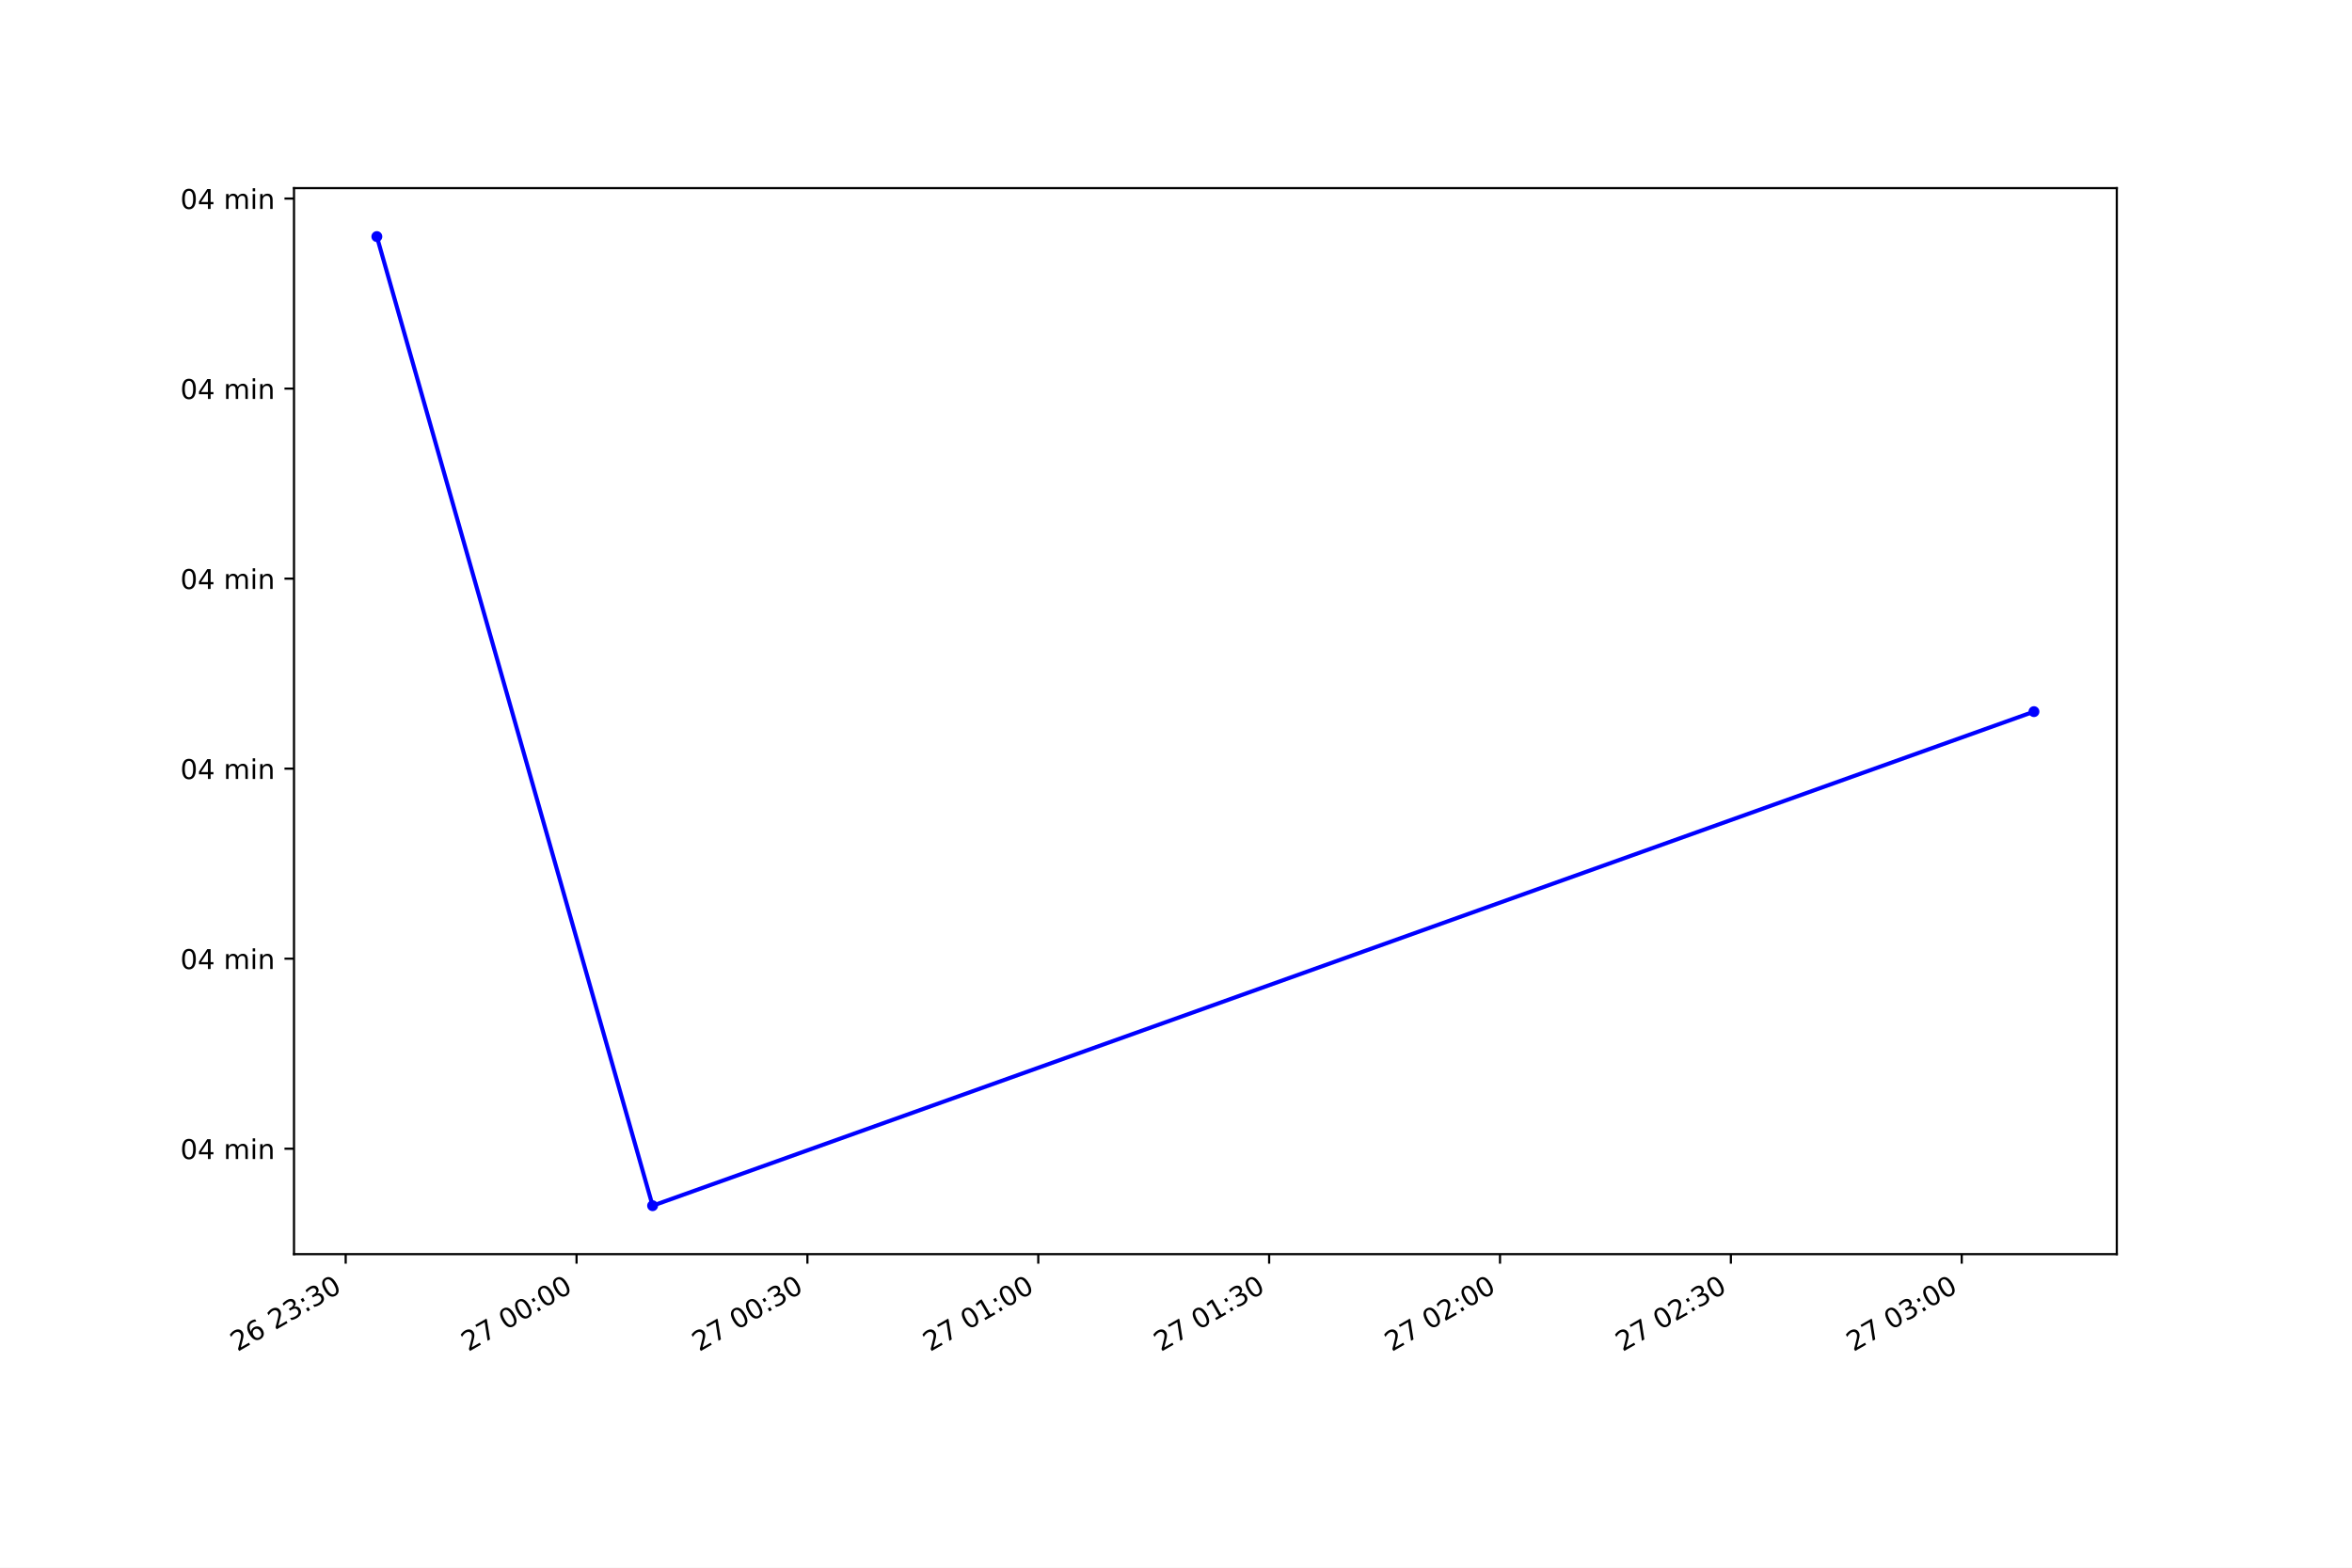
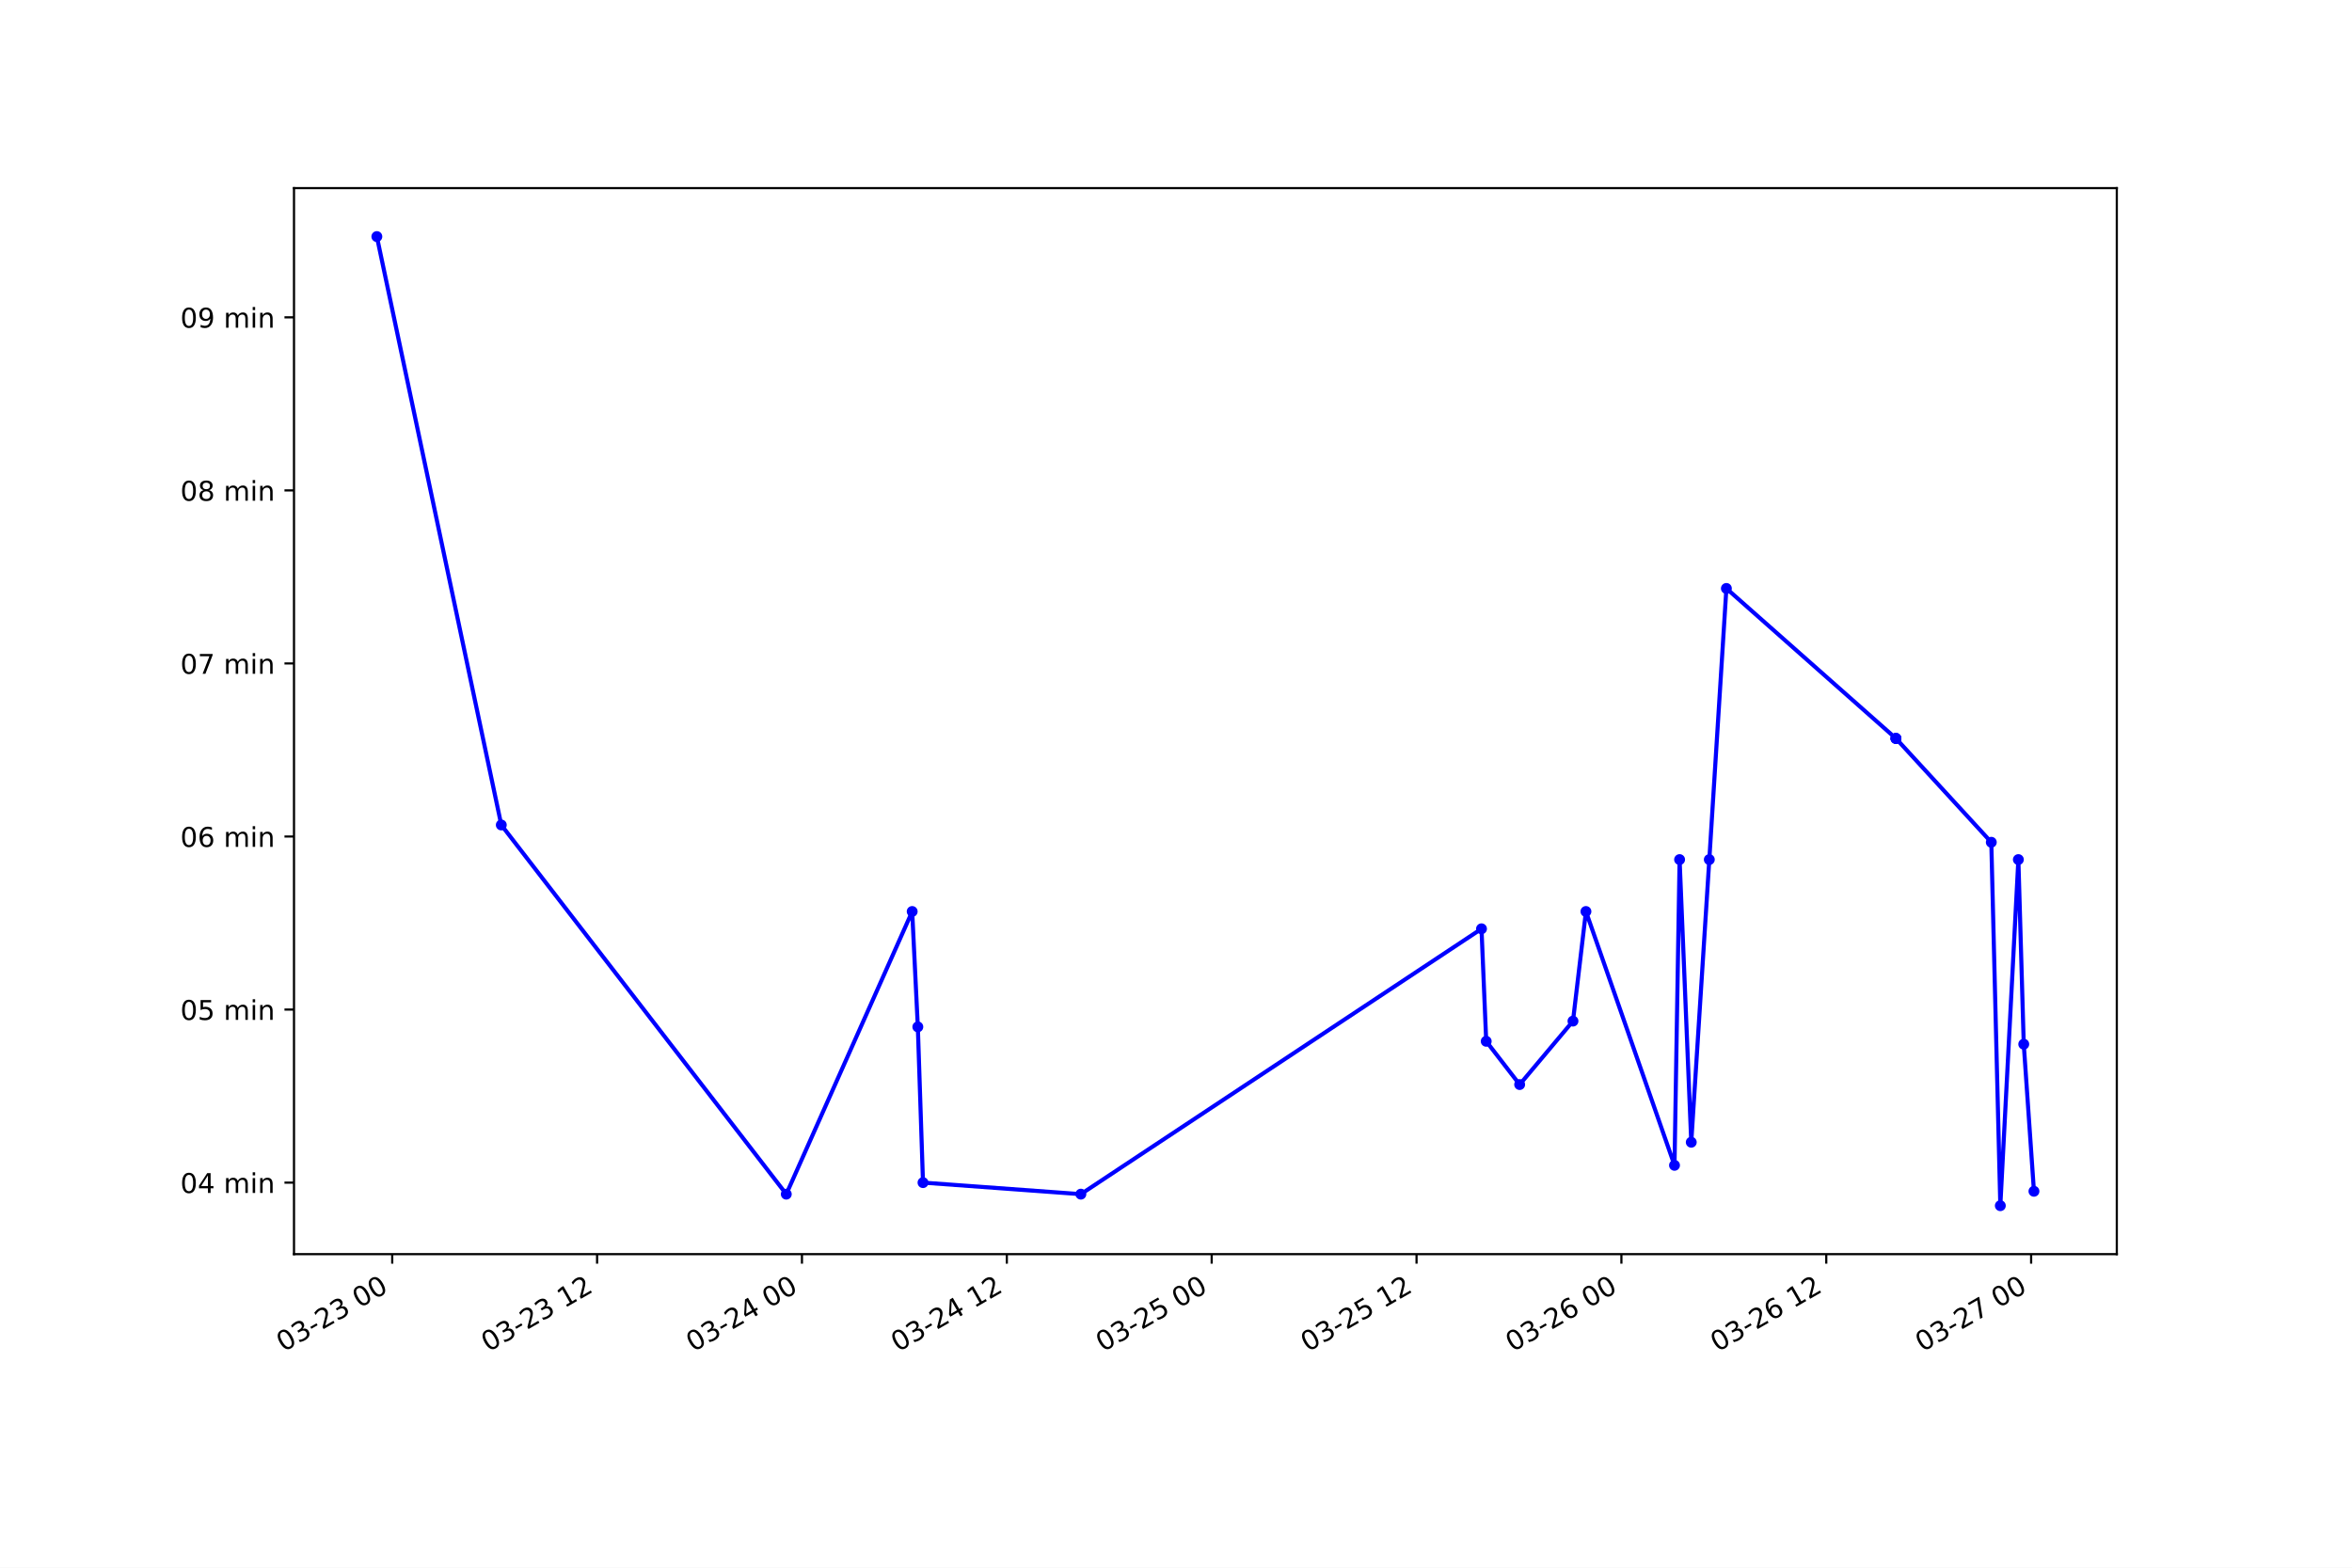
<svg xmlns="http://www.w3.org/2000/svg" xmlns:xlink="http://www.w3.org/1999/xlink" height="576pt" version="1.1" viewBox="0 0 864 576" width="864pt">
  <defs>
    <style type="text/css">*{stroke-linecap:butt;stroke-linejoin:round;}</style>
  </defs>
  <g id="figure_1">
    <g id="patch_1">
      <path d="M 0 576  L 864 576  L 864 0  L 0 0  z " style="fill:#ffffff;" />
    </g>
    <g id="axes_1">
      <g id="patch_2">
        <path d="M 108 460.8  L 777.6 460.8  L 777.6 69.12  L 108 69.12  z " style="fill:#ffffff;" />
      </g>
      <g id="matplotlib.axis_1">
        <g id="xtick_1">
          <g id="line2d_1">
            <defs>
-               <path d="M 0 0  L 0 3.5  " id="m874d2e1264" style="stroke:#000000;stroke-width:0.8;" />
+               <path d="M 0 0  L 0 3.5  " id="me9ae2f2ef9" style="stroke:#000000;stroke-width:0.8;" />
            </defs>
            <g>
-               <use style="stroke:#000000;stroke-width:0.8;" x="126.987" xlink:href="#m874d2e1264" y="460.8" />
+               <use style="stroke:#000000;stroke-width:0.8;" x="144.084" xlink:href="#me9ae2f2ef9" y="460.8" />
            </g>
          </g>
          <g id="text_1">
-             <g transform="translate(87.21727 496.7414)rotate(-30)scale(0.1 -0.1)">
-               <defs>
+             <g transform="translate(104.1069 496.8609)rotate(-30)scale(0.1 -0.1)">
+               <defs>
+                 <path d="M 2034 4250  Q 1547 4250 1301 3770  Q 1056 3291 1056 2328  Q 1056 1369 1301 889  Q 1547 409 2034 409  Q 2525 409 2770 889  Q 3016 1369 3016 2328  Q 3016 3291 2770 3770  Q 2525 4250 2034 4250  z M 2034 4750  Q 2819 4750 3233 4129  Q 3647 3509 3647 2328  Q 3647 1150 3233 529  Q 2819 -91 2034 -91  Q 1250 -91 836 529  Q 422 1150 422 2328  Q 422 3509 836 4129  Q 1250 4750 2034 4750  z " id="DejaVuSans-30" transform="scale(0.015625)" />
+                 <path d="M 2597 2516  Q 3050 2419 3304 2112  Q 3559 1806 3559 1356  Q 3559 666 3084 287  Q 2609 -91 1734 -91  Q 1441 -91 1130 -33  Q 819 25 488 141  L 488 750  Q 750 597 1062 519  Q 1375 441 1716 441  Q 2309 441 2620 675  Q 2931 909 2931 1356  Q 2931 1769 2642 2001  Q 2353 2234 1838 2234  L 1294 2234  L 1294 2753  L 1863 2753  Q 2328 2753 2575 2939  Q 2822 3125 2822 3475  Q 2822 3834 2567 4026  Q 2313 4219 1838 4219  Q 1578 4219 1281 4162  Q 984 4106 628 3988  L 628 4550  Q 988 4650 1302 4700  Q 1616 4750 1894 4750  Q 2613 4750 3031 4423  Q 3450 4097 3450 3541  Q 3450 3153 3228 2886  Q 3006 2619 2597 2516  z " id="DejaVuSans-33" transform="scale(0.015625)" />
+                 <path d="M 313 2009  L 1997 2009  L 1997 1497  L 313 1497  L 313 2009  z " id="DejaVuSans-2d" transform="scale(0.015625)" />
                <path d="M 1228 531  L 3431 531  L 3431 0  L 469 0  L 469 531  Q 828 903 1448 1529  Q 2069 2156 2228 2338  Q 2531 2678 2651 2914  Q 2772 3150 2772 3378  Q 2772 3750 2511 3984  Q 2250 4219 1831 4219  Q 1534 4219 1204 4116  Q 875 4013 500 3803  L 500 4441  Q 881 4594 1212 4672  Q 1544 4750 1819 4750  Q 2544 4750 2975 4387  Q 3406 4025 3406 3419  Q 3406 3131 3298 2873  Q 3191 2616 2906 2266  Q 2828 2175 2409 1742  Q 1991 1309 1228 531  z " id="DejaVuSans-32" transform="scale(0.015625)" />
-                 <path d="M 2113 2584  Q 1688 2584 1439 2293  Q 1191 2003 1191 1497  Q 1191 994 1439 701  Q 1688 409 2113 409  Q 2538 409 2786 701  Q 3034 994 3034 1497  Q 3034 2003 2786 2293  Q 2538 2584 2113 2584  z M 3366 4563  L 3366 3988  Q 3128 4100 2886 4159  Q 2644 4219 2406 4219  Q 1781 4219 1451 3797  Q 1122 3375 1075 2522  Q 1259 2794 1537 2939  Q 1816 3084 2150 3084  Q 2853 3084 3261 2657  Q 3669 2231 3669 1497  Q 3669 778 3244 343  Q 2819 -91 2113 -91  Q 1303 -91 875 529  Q 447 1150 447 2328  Q 447 3434 972 4092  Q 1497 4750 2381 4750  Q 2619 4750 2861 4703  Q 3103 4656 3366 4563  z " id="DejaVuSans-36" transform="scale(0.015625)" />
                <path id="DejaVuSans-20" transform="scale(0.015625)" />
-                 <path d="M 2597 2516  Q 3050 2419 3304 2112  Q 3559 1806 3559 1356  Q 3559 666 3084 287  Q 2609 -91 1734 -91  Q 1441 -91 1130 -33  Q 819 25 488 141  L 488 750  Q 750 597 1062 519  Q 1375 441 1716 441  Q 2309 441 2620 675  Q 2931 909 2931 1356  Q 2931 1769 2642 2001  Q 2353 2234 1838 2234  L 1294 2234  L 1294 2753  L 1863 2753  Q 2328 2753 2575 2939  Q 2822 3125 2822 3475  Q 2822 3834 2567 4026  Q 2313 4219 1838 4219  Q 1578 4219 1281 4162  Q 984 4106 628 3988  L 628 4550  Q 988 4650 1302 4700  Q 1616 4750 1894 4750  Q 2613 4750 3031 4423  Q 3450 4097 3450 3541  Q 3450 3153 3228 2886  Q 3006 2619 2597 2516  z " id="DejaVuSans-33" transform="scale(0.015625)" />
-                 <path d="M 750 794  L 1409 794  L 1409 0  L 750 0  L 750 794  z M 750 3309  L 1409 3309  L 1409 2516  L 750 2516  L 750 3309  z " id="DejaVuSans-3a" transform="scale(0.015625)" />
-                 <path d="M 2034 4250  Q 1547 4250 1301 3770  Q 1056 3291 1056 2328  Q 1056 1369 1301 889  Q 1547 409 2034 409  Q 2525 409 2770 889  Q 3016 1369 3016 2328  Q 3016 3291 2770 3770  Q 2525 4250 2034 4250  z M 2034 4750  Q 2819 4750 3233 4129  Q 3647 3509 3647 2328  Q 3647 1150 3233 529  Q 2819 -91 2034 -91  Q 1250 -91 836 529  Q 422 1150 422 2328  Q 422 3509 836 4129  Q 1250 4750 2034 4750  z " id="DejaVuSans-30" transform="scale(0.015625)" />
-               </defs>
-               <use xlink:href="#DejaVuSans-32" />
-               <use x="63.623" xlink:href="#DejaVuSans-36" />
-               <use x="127.246" xlink:href="#DejaVuSans-20" />
-               <use x="159.033" xlink:href="#DejaVuSans-32" />
-               <use x="222.656" xlink:href="#DejaVuSans-33" />
-               <use x="286.279" xlink:href="#DejaVuSans-3a" />
-               <use x="319.971" xlink:href="#DejaVuSans-33" />
-               <use x="383.594" xlink:href="#DejaVuSans-30" />
+               </defs>
+               <use xlink:href="#DejaVuSans-30" />
+               <use x="63.623" xlink:href="#DejaVuSans-33" />
+               <use x="127.246" xlink:href="#DejaVuSans-2d" />
+               <use x="163.33" xlink:href="#DejaVuSans-32" />
+               <use x="226.953" xlink:href="#DejaVuSans-33" />
+               <use x="290.576" xlink:href="#DejaVuSans-20" />
+               <use x="322.363" xlink:href="#DejaVuSans-30" />
+               <use x="385.986" xlink:href="#DejaVuSans-30" />
            </g>
          </g>
        </g>
        <g id="xtick_2">
          <g id="line2d_2">
            <g>
-               <use style="stroke:#000000;stroke-width:0.8;" x="211.795" xlink:href="#m874d2e1264" y="460.8" />
+               <use style="stroke:#000000;stroke-width:0.8;" x="219.34" xlink:href="#me9ae2f2ef9" y="460.8" />
            </g>
          </g>
          <g id="text_2">
-             <g transform="translate(172.0245 496.7414)rotate(-30)scale(0.1 -0.1)">
-               <defs>
-                 <path d="M 525 4666  L 3525 4666  L 3525 4397  L 1831 0  L 1172 0  L 2766 4134  L 525 4134  L 525 4666  z " id="DejaVuSans-37" transform="scale(0.015625)" />
-               </defs>
-               <use xlink:href="#DejaVuSans-32" />
-               <use x="63.623" xlink:href="#DejaVuSans-37" />
-               <use x="127.246" xlink:href="#DejaVuSans-20" />
-               <use x="159.033" xlink:href="#DejaVuSans-30" />
-               <use x="222.656" xlink:href="#DejaVuSans-30" />
-               <use x="286.279" xlink:href="#DejaVuSans-3a" />
-               <use x="319.971" xlink:href="#DejaVuSans-30" />
-               <use x="383.594" xlink:href="#DejaVuSans-30" />
+             <g transform="translate(179.3627 496.8609)rotate(-30)scale(0.1 -0.1)">
+               <defs>
+                 <path d="M 794 531  L 1825 531  L 1825 4091  L 703 3866  L 703 4441  L 1819 4666  L 2450 4666  L 2450 531  L 3481 531  L 3481 0  L 794 0  L 794 531  z " id="DejaVuSans-31" transform="scale(0.015625)" />
+               </defs>
+               <use xlink:href="#DejaVuSans-30" />
+               <use x="63.623" xlink:href="#DejaVuSans-33" />
+               <use x="127.246" xlink:href="#DejaVuSans-2d" />
+               <use x="163.33" xlink:href="#DejaVuSans-32" />
+               <use x="226.953" xlink:href="#DejaVuSans-33" />
+               <use x="290.576" xlink:href="#DejaVuSans-20" />
+               <use x="322.363" xlink:href="#DejaVuSans-31" />
+               <use x="385.986" xlink:href="#DejaVuSans-32" />
            </g>
          </g>
        </g>
        <g id="xtick_3">
          <g id="line2d_3">
            <g>
-               <use style="stroke:#000000;stroke-width:0.8;" x="296.602" xlink:href="#m874d2e1264" y="460.8" />
+               <use style="stroke:#000000;stroke-width:0.8;" x="294.596" xlink:href="#me9ae2f2ef9" y="460.8" />
            </g>
          </g>
          <g id="text_3">
-             <g transform="translate(256.8317 496.7414)rotate(-30)scale(0.1 -0.1)">
-               <use xlink:href="#DejaVuSans-32" />
-               <use x="63.623" xlink:href="#DejaVuSans-37" />
-               <use x="127.246" xlink:href="#DejaVuSans-20" />
-               <use x="159.033" xlink:href="#DejaVuSans-30" />
-               <use x="222.656" xlink:href="#DejaVuSans-30" />
-               <use x="286.279" xlink:href="#DejaVuSans-3a" />
-               <use x="319.971" xlink:href="#DejaVuSans-33" />
-               <use x="383.594" xlink:href="#DejaVuSans-30" />
+             <g transform="translate(254.6185 496.8609)rotate(-30)scale(0.1 -0.1)">
+               <defs>
+                 <path d="M 2419 4116  L 825 1625  L 2419 1625  L 2419 4116  z M 2253 4666  L 3047 4666  L 3047 1625  L 3713 1625  L 3713 1100  L 3047 1100  L 3047 0  L 2419 0  L 2419 1100  L 313 1100  L 313 1709  L 2253 4666  z " id="DejaVuSans-34" transform="scale(0.015625)" />
+               </defs>
+               <use xlink:href="#DejaVuSans-30" />
+               <use x="63.623" xlink:href="#DejaVuSans-33" />
+               <use x="127.246" xlink:href="#DejaVuSans-2d" />
+               <use x="163.33" xlink:href="#DejaVuSans-32" />
+               <use x="226.953" xlink:href="#DejaVuSans-34" />
+               <use x="290.576" xlink:href="#DejaVuSans-20" />
+               <use x="322.363" xlink:href="#DejaVuSans-30" />
+               <use x="385.986" xlink:href="#DejaVuSans-30" />
            </g>
          </g>
        </g>
        <g id="xtick_4">
          <g id="line2d_4">
            <g>
-               <use style="stroke:#000000;stroke-width:0.8;" x="381.409" xlink:href="#m874d2e1264" y="460.8" />
+               <use style="stroke:#000000;stroke-width:0.8;" x="369.852" xlink:href="#me9ae2f2ef9" y="460.8" />
            </g>
          </g>
          <g id="text_4">
-             <g transform="translate(341.6389 496.7414)rotate(-30)scale(0.1 -0.1)">
-               <defs>
-                 <path d="M 794 531  L 1825 531  L 1825 4091  L 703 3866  L 703 4441  L 1819 4666  L 2450 4666  L 2450 531  L 3481 531  L 3481 0  L 794 0  L 794 531  z " id="DejaVuSans-31" transform="scale(0.015625)" />
-               </defs>
-               <use xlink:href="#DejaVuSans-32" />
-               <use x="63.623" xlink:href="#DejaVuSans-37" />
-               <use x="127.246" xlink:href="#DejaVuSans-20" />
-               <use x="159.033" xlink:href="#DejaVuSans-30" />
-               <use x="222.656" xlink:href="#DejaVuSans-31" />
-               <use x="286.279" xlink:href="#DejaVuSans-3a" />
-               <use x="319.971" xlink:href="#DejaVuSans-30" />
-               <use x="383.594" xlink:href="#DejaVuSans-30" />
+             <g transform="translate(329.8743 496.8609)rotate(-30)scale(0.1 -0.1)">
+               <use xlink:href="#DejaVuSans-30" />
+               <use x="63.623" xlink:href="#DejaVuSans-33" />
+               <use x="127.246" xlink:href="#DejaVuSans-2d" />
+               <use x="163.33" xlink:href="#DejaVuSans-32" />
+               <use x="226.953" xlink:href="#DejaVuSans-34" />
+               <use x="290.576" xlink:href="#DejaVuSans-20" />
+               <use x="322.363" xlink:href="#DejaVuSans-31" />
+               <use x="385.986" xlink:href="#DejaVuSans-32" />
            </g>
          </g>
        </g>
        <g id="xtick_5">
          <g id="line2d_5">
            <g>
-               <use style="stroke:#000000;stroke-width:0.8;" x="466.216" xlink:href="#m874d2e1264" y="460.8" />
+               <use style="stroke:#000000;stroke-width:0.8;" x="445.107" xlink:href="#me9ae2f2ef9" y="460.8" />
            </g>
          </g>
          <g id="text_5">
-             <g transform="translate(426.4461 496.7414)rotate(-30)scale(0.1 -0.1)">
-               <use xlink:href="#DejaVuSans-32" />
-               <use x="63.623" xlink:href="#DejaVuSans-37" />
-               <use x="127.246" xlink:href="#DejaVuSans-20" />
-               <use x="159.033" xlink:href="#DejaVuSans-30" />
-               <use x="222.656" xlink:href="#DejaVuSans-31" />
-               <use x="286.279" xlink:href="#DejaVuSans-3a" />
-               <use x="319.971" xlink:href="#DejaVuSans-33" />
-               <use x="383.594" xlink:href="#DejaVuSans-30" />
+             <g transform="translate(405.1302 496.8609)rotate(-30)scale(0.1 -0.1)">
+               <defs>
+                 <path d="M 691 4666  L 3169 4666  L 3169 4134  L 1269 4134  L 1269 2991  Q 1406 3038 1543 3061  Q 1681 3084 1819 3084  Q 2600 3084 3056 2656  Q 3513 2228 3513 1497  Q 3513 744 3044 326  Q 2575 -91 1722 -91  Q 1428 -91 1123 -41  Q 819 9 494 109  L 494 744  Q 775 591 1075 516  Q 1375 441 1709 441  Q 2250 441 2565 725  Q 2881 1009 2881 1497  Q 2881 1984 2565 2268  Q 2250 2553 1709 2553  Q 1456 2553 1204 2497  Q 953 2441 691 2322  L 691 4666  z " id="DejaVuSans-35" transform="scale(0.015625)" />
+               </defs>
+               <use xlink:href="#DejaVuSans-30" />
+               <use x="63.623" xlink:href="#DejaVuSans-33" />
+               <use x="127.246" xlink:href="#DejaVuSans-2d" />
+               <use x="163.33" xlink:href="#DejaVuSans-32" />
+               <use x="226.953" xlink:href="#DejaVuSans-35" />
+               <use x="290.576" xlink:href="#DejaVuSans-20" />
+               <use x="322.363" xlink:href="#DejaVuSans-30" />
+               <use x="385.986" xlink:href="#DejaVuSans-30" />
            </g>
          </g>
        </g>
        <g id="xtick_6">
          <g id="line2d_6">
            <g>
-               <use style="stroke:#000000;stroke-width:0.8;" x="551.023" xlink:href="#m874d2e1264" y="460.8" />
+               <use style="stroke:#000000;stroke-width:0.8;" x="520.363" xlink:href="#me9ae2f2ef9" y="460.8" />
            </g>
          </g>
          <g id="text_6">
-             <g transform="translate(511.2533 496.7414)rotate(-30)scale(0.1 -0.1)">
-               <use xlink:href="#DejaVuSans-32" />
-               <use x="63.623" xlink:href="#DejaVuSans-37" />
-               <use x="127.246" xlink:href="#DejaVuSans-20" />
-               <use x="159.033" xlink:href="#DejaVuSans-30" />
-               <use x="222.656" xlink:href="#DejaVuSans-32" />
-               <use x="286.279" xlink:href="#DejaVuSans-3a" />
-               <use x="319.971" xlink:href="#DejaVuSans-30" />
-               <use x="383.594" xlink:href="#DejaVuSans-30" />
+             <g transform="translate(480.386 496.8609)rotate(-30)scale(0.1 -0.1)">
+               <use xlink:href="#DejaVuSans-30" />
+               <use x="63.623" xlink:href="#DejaVuSans-33" />
+               <use x="127.246" xlink:href="#DejaVuSans-2d" />
+               <use x="163.33" xlink:href="#DejaVuSans-32" />
+               <use x="226.953" xlink:href="#DejaVuSans-35" />
+               <use x="290.576" xlink:href="#DejaVuSans-20" />
+               <use x="322.363" xlink:href="#DejaVuSans-31" />
+               <use x="385.986" xlink:href="#DejaVuSans-32" />
            </g>
          </g>
        </g>
        <g id="xtick_7">
          <g id="line2d_7">
            <g>
-               <use style="stroke:#000000;stroke-width:0.8;" x="635.831" xlink:href="#m874d2e1264" y="460.8" />
+               <use style="stroke:#000000;stroke-width:0.8;" x="595.619" xlink:href="#me9ae2f2ef9" y="460.8" />
            </g>
          </g>
          <g id="text_7">
-             <g transform="translate(596.0605 496.7414)rotate(-30)scale(0.1 -0.1)">
-               <use xlink:href="#DejaVuSans-32" />
-               <use x="63.623" xlink:href="#DejaVuSans-37" />
-               <use x="127.246" xlink:href="#DejaVuSans-20" />
-               <use x="159.033" xlink:href="#DejaVuSans-30" />
-               <use x="222.656" xlink:href="#DejaVuSans-32" />
-               <use x="286.279" xlink:href="#DejaVuSans-3a" />
-               <use x="319.971" xlink:href="#DejaVuSans-33" />
-               <use x="383.594" xlink:href="#DejaVuSans-30" />
+             <g transform="translate(555.6418 496.8609)rotate(-30)scale(0.1 -0.1)">
+               <defs>
+                 <path d="M 2113 2584  Q 1688 2584 1439 2293  Q 1191 2003 1191 1497  Q 1191 994 1439 701  Q 1688 409 2113 409  Q 2538 409 2786 701  Q 3034 994 3034 1497  Q 3034 2003 2786 2293  Q 2538 2584 2113 2584  z M 3366 4563  L 3366 3988  Q 3128 4100 2886 4159  Q 2644 4219 2406 4219  Q 1781 4219 1451 3797  Q 1122 3375 1075 2522  Q 1259 2794 1537 2939  Q 1816 3084 2150 3084  Q 2853 3084 3261 2657  Q 3669 2231 3669 1497  Q 3669 778 3244 343  Q 2819 -91 2113 -91  Q 1303 -91 875 529  Q 447 1150 447 2328  Q 447 3434 972 4092  Q 1497 4750 2381 4750  Q 2619 4750 2861 4703  Q 3103 4656 3366 4563  z " id="DejaVuSans-36" transform="scale(0.015625)" />
+               </defs>
+               <use xlink:href="#DejaVuSans-30" />
+               <use x="63.623" xlink:href="#DejaVuSans-33" />
+               <use x="127.246" xlink:href="#DejaVuSans-2d" />
+               <use x="163.33" xlink:href="#DejaVuSans-32" />
+               <use x="226.953" xlink:href="#DejaVuSans-36" />
+               <use x="290.576" xlink:href="#DejaVuSans-20" />
+               <use x="322.363" xlink:href="#DejaVuSans-30" />
+               <use x="385.986" xlink:href="#DejaVuSans-30" />
            </g>
          </g>
        </g>
        <g id="xtick_8">
          <g id="line2d_8">
            <g>
-               <use style="stroke:#000000;stroke-width:0.8;" x="720.638" xlink:href="#m874d2e1264" y="460.8" />
+               <use style="stroke:#000000;stroke-width:0.8;" x="670.875" xlink:href="#me9ae2f2ef9" y="460.8" />
            </g>
          </g>
          <g id="text_8">
-             <g transform="translate(680.8677 496.7414)rotate(-30)scale(0.1 -0.1)">
-               <use xlink:href="#DejaVuSans-32" />
-               <use x="63.623" xlink:href="#DejaVuSans-37" />
-               <use x="127.246" xlink:href="#DejaVuSans-20" />
-               <use x="159.033" xlink:href="#DejaVuSans-30" />
-               <use x="222.656" xlink:href="#DejaVuSans-33" />
-               <use x="286.279" xlink:href="#DejaVuSans-3a" />
-               <use x="319.971" xlink:href="#DejaVuSans-30" />
-               <use x="383.594" xlink:href="#DejaVuSans-30" />
+             <g transform="translate(630.8976 496.8609)rotate(-30)scale(0.1 -0.1)">
+               <use xlink:href="#DejaVuSans-30" />
+               <use x="63.623" xlink:href="#DejaVuSans-33" />
+               <use x="127.246" xlink:href="#DejaVuSans-2d" />
+               <use x="163.33" xlink:href="#DejaVuSans-32" />
+               <use x="226.953" xlink:href="#DejaVuSans-36" />
+               <use x="290.576" xlink:href="#DejaVuSans-20" />
+               <use x="322.363" xlink:href="#DejaVuSans-31" />
+               <use x="385.986" xlink:href="#DejaVuSans-32" />
+             </g>
+           </g>
+         </g>
+         <g id="xtick_9">
+           <g id="line2d_9">
+             <g>
+               <use style="stroke:#000000;stroke-width:0.8;" x="746.131" xlink:href="#me9ae2f2ef9" y="460.8" />
+             </g>
+           </g>
+           <g id="text_9">
+             <g transform="translate(706.1535 496.8609)rotate(-30)scale(0.1 -0.1)">
+               <defs>
+                 <path d="M 525 4666  L 3525 4666  L 3525 4397  L 1831 0  L 1172 0  L 2766 4134  L 525 4134  L 525 4666  z " id="DejaVuSans-37" transform="scale(0.015625)" />
+               </defs>
+               <use xlink:href="#DejaVuSans-30" />
+               <use x="63.623" xlink:href="#DejaVuSans-33" />
+               <use x="127.246" xlink:href="#DejaVuSans-2d" />
+               <use x="163.33" xlink:href="#DejaVuSans-32" />
+               <use x="226.953" xlink:href="#DejaVuSans-37" />
+               <use x="290.576" xlink:href="#DejaVuSans-20" />
+               <use x="322.363" xlink:href="#DejaVuSans-30" />
+               <use x="385.986" xlink:href="#DejaVuSans-30" />
            </g>
          </g>
        </g>
      </g>
      <g id="matplotlib.axis_2">
        <g id="ytick_1">
-           <g id="line2d_9">
+           <g id="line2d_10">
            <defs>
-               <path d="M 0 0  L -3.5 0  " id="m6880b16fa8" style="stroke:#000000;stroke-width:0.8;" />
+               <path d="M 0 0  L -3.5 0  " id="m5e5d3e9407" style="stroke:#000000;stroke-width:0.8;" />
            </defs>
            <g>
-               <use style="stroke:#000000;stroke-width:0.8;" x="108" xlink:href="#m6880b16fa8" y="422.051" />
-             </g>
-           </g>
-           <g id="text_9">
-             <g transform="translate(66.24062 425.8501)scale(0.1 -0.1)">
-               <defs>
-                 <path d="M 2419 4116  L 825 1625  L 2419 1625  L 2419 4116  z M 2253 4666  L 3047 4666  L 3047 1625  L 3713 1625  L 3713 1100  L 3047 1100  L 3047 0  L 2419 0  L 2419 1100  L 313 1100  L 313 1709  L 2253 4666  z " id="DejaVuSans-34" transform="scale(0.015625)" />
+               <use style="stroke:#000000;stroke-width:0.8;" x="108" xlink:href="#m5e5d3e9407" y="434.518" />
+             </g>
+           </g>
+           <g id="text_10">
+             <g transform="translate(66.24062 438.3177)scale(0.1 -0.1)">
+               <defs>
                <path d="M 3328 2828  Q 3544 3216 3844 3400  Q 4144 3584 4550 3584  Q 5097 3584 5394 3201  Q 5691 2819 5691 2113  L 5691 0  L 5113 0  L 5113 2094  Q 5113 2597 4934 2840  Q 4756 3084 4391 3084  Q 3944 3084 3684 2787  Q 3425 2491 3425 1978  L 3425 0  L 2847 0  L 2847 2094  Q 2847 2600 2669 2842  Q 2491 3084 2119 3084  Q 1678 3084 1418 2786  Q 1159 2488 1159 1978  L 1159 0  L 581 0  L 581 3500  L 1159 3500  L 1159 2956  Q 1356 3278 1631 3431  Q 1906 3584 2284 3584  Q 2666 3584 2933 3390  Q 3200 3197 3328 2828  z " id="DejaVuSans-6d" transform="scale(0.015625)" />
                <path d="M 603 3500  L 1178 3500  L 1178 0  L 603 0  L 603 3500  z M 603 4863  L 1178 4863  L 1178 4134  L 603 4134  L 603 4863  z " id="DejaVuSans-69" transform="scale(0.015625)" />
                <path d="M 3513 2113  L 3513 0  L 2938 0  L 2938 2094  Q 2938 2591 2744 2837  Q 2550 3084 2163 3084  Q 1697 3084 1428 2787  Q 1159 2491 1159 1978  L 1159 0  L 581 0  L 581 3500  L 1159 3500  L 1159 2956  Q 1366 3272 1645 3428  Q 1925 3584 2291 3584  Q 2894 3584 3203 3211  Q 3513 2838 3513 2113  z " id="DejaVuSans-6e" transform="scale(0.015625)" />
              </defs>
              <use xlink:href="#DejaVuSans-30" />
              <use x="63.623" xlink:href="#DejaVuSans-34" />
              <use x="127.246" xlink:href="#DejaVuSans-20" />
              <use x="159.033" xlink:href="#DejaVuSans-6d" />
              <use x="256.445" xlink:href="#DejaVuSans-69" />
              <use x="284.229" xlink:href="#DejaVuSans-6e" />
            </g>
          </g>
        </g>
        <g id="ytick_2">
-           <g id="line2d_10">
-             <g>
-               <use style="stroke:#000000;stroke-width:0.8;" x="108" xlink:href="#m6880b16fa8" y="352.233" />
-             </g>
-           </g>
-           <g id="text_10">
-             <g transform="translate(66.24062 356.0319)scale(0.1 -0.1)">
-               <use xlink:href="#DejaVuSans-30" />
-               <use x="63.623" xlink:href="#DejaVuSans-34" />
+           <g id="line2d_11">
+             <g>
+               <use style="stroke:#000000;stroke-width:0.8;" x="108" xlink:href="#m5e5d3e9407" y="370.934" />
+             </g>
+           </g>
+           <g id="text_11">
+             <g transform="translate(66.24062 374.7332)scale(0.1 -0.1)">
+               <use xlink:href="#DejaVuSans-30" />
+               <use x="63.623" xlink:href="#DejaVuSans-35" />
              <use x="127.246" xlink:href="#DejaVuSans-20" />
              <use x="159.033" xlink:href="#DejaVuSans-6d" />
              <use x="256.445" xlink:href="#DejaVuSans-69" />
              <use x="284.229" xlink:href="#DejaVuSans-6e" />
            </g>
          </g>
        </g>
        <g id="ytick_3">
-           <g id="line2d_11">
-             <g>
-               <use style="stroke:#000000;stroke-width:0.8;" x="108" xlink:href="#m6880b16fa8" y="282.415" />
-             </g>
-           </g>
-           <g id="text_11">
-             <g transform="translate(66.24062 286.2138)scale(0.1 -0.1)">
-               <use xlink:href="#DejaVuSans-30" />
-               <use x="63.623" xlink:href="#DejaVuSans-34" />
+           <g id="line2d_12">
+             <g>
+               <use style="stroke:#000000;stroke-width:0.8;" x="108" xlink:href="#m5e5d3e9407" y="307.35" />
+             </g>
+           </g>
+           <g id="text_12">
+             <g transform="translate(66.24062 311.1488)scale(0.1 -0.1)">
+               <use xlink:href="#DejaVuSans-30" />
+               <use x="63.623" xlink:href="#DejaVuSans-36" />
              <use x="127.246" xlink:href="#DejaVuSans-20" />
              <use x="159.033" xlink:href="#DejaVuSans-6d" />
              <use x="256.445" xlink:href="#DejaVuSans-69" />
              <use x="284.229" xlink:href="#DejaVuSans-6e" />
            </g>
          </g>
        </g>
        <g id="ytick_4">
-           <g id="line2d_12">
-             <g>
-               <use style="stroke:#000000;stroke-width:0.8;" x="108" xlink:href="#m6880b16fa8" y="212.596" />
-             </g>
-           </g>
-           <g id="text_12">
-             <g transform="translate(66.24062 216.3956)scale(0.1 -0.1)">
-               <use xlink:href="#DejaVuSans-30" />
-               <use x="63.623" xlink:href="#DejaVuSans-34" />
+           <g id="line2d_13">
+             <g>
+               <use style="stroke:#000000;stroke-width:0.8;" x="108" xlink:href="#m5e5d3e9407" y="243.765" />
+             </g>
+           </g>
+           <g id="text_13">
+             <g transform="translate(66.24062 247.5644)scale(0.1 -0.1)">
+               <use xlink:href="#DejaVuSans-30" />
+               <use x="63.623" xlink:href="#DejaVuSans-37" />
              <use x="127.246" xlink:href="#DejaVuSans-20" />
              <use x="159.033" xlink:href="#DejaVuSans-6d" />
              <use x="256.445" xlink:href="#DejaVuSans-69" />
              <use x="284.229" xlink:href="#DejaVuSans-6e" />
            </g>
          </g>
        </g>
        <g id="ytick_5">
-           <g id="line2d_13">
-             <g>
-               <use style="stroke:#000000;stroke-width:0.8;" x="108" xlink:href="#m6880b16fa8" y="142.778" />
-             </g>
-           </g>
-           <g id="text_13">
-             <g transform="translate(66.24062 146.5774)scale(0.1 -0.1)">
-               <use xlink:href="#DejaVuSans-30" />
-               <use x="63.623" xlink:href="#DejaVuSans-34" />
+           <g id="line2d_14">
+             <g>
+               <use style="stroke:#000000;stroke-width:0.8;" x="108" xlink:href="#m5e5d3e9407" y="180.181" />
+             </g>
+           </g>
+           <g id="text_14">
+             <g transform="translate(66.24062 183.98)scale(0.1 -0.1)">
+               <defs>
+                 <path d="M 2034 2216  Q 1584 2216 1326 1975  Q 1069 1734 1069 1313  Q 1069 891 1326 650  Q 1584 409 2034 409  Q 2484 409 2743 651  Q 3003 894 3003 1313  Q 3003 1734 2745 1975  Q 2488 2216 2034 2216  z M 1403 2484  Q 997 2584 770 2862  Q 544 3141 544 3541  Q 544 4100 942 4425  Q 1341 4750 2034 4750  Q 2731 4750 3128 4425  Q 3525 4100 3525 3541  Q 3525 3141 3298 2862  Q 3072 2584 2669 2484  Q 3125 2378 3379 2068  Q 3634 1759 3634 1313  Q 3634 634 3220 271  Q 2806 -91 2034 -91  Q 1263 -91 848 271  Q 434 634 434 1313  Q 434 1759 690 2068  Q 947 2378 1403 2484  z M 1172 3481  Q 1172 3119 1398 2916  Q 1625 2713 2034 2713  Q 2441 2713 2670 2916  Q 2900 3119 2900 3481  Q 2900 3844 2670 4047  Q 2441 4250 2034 4250  Q 1625 4250 1398 4047  Q 1172 3844 1172 3481  z " id="DejaVuSans-38" transform="scale(0.015625)" />
+               </defs>
+               <use xlink:href="#DejaVuSans-30" />
+               <use x="63.623" xlink:href="#DejaVuSans-38" />
              <use x="127.246" xlink:href="#DejaVuSans-20" />
              <use x="159.033" xlink:href="#DejaVuSans-6d" />
              <use x="256.445" xlink:href="#DejaVuSans-69" />
              <use x="284.229" xlink:href="#DejaVuSans-6e" />
            </g>
          </g>
        </g>
        <g id="ytick_6">
-           <g id="line2d_14">
-             <g>
-               <use style="stroke:#000000;stroke-width:0.8;" x="108" xlink:href="#m6880b16fa8" y="72.96" />
-             </g>
-           </g>
-           <g id="text_14">
-             <g transform="translate(66.24062 76.75922)scale(0.1 -0.1)">
-               <use xlink:href="#DejaVuSans-30" />
-               <use x="63.623" xlink:href="#DejaVuSans-34" />
-               <use x="127.246" xlink:href="#DejaVuSans-20" />
-               <use x="159.033" xlink:href="#DejaVuSans-6d" />
-               <use x="256.445" xlink:href="#DejaVuSans-69" />
-               <use x="284.229" xlink:href="#DejaVuSans-6e" />
-             </g>
-           </g>
-         </g>
-       </g>
-       <g id="line2d_15">
-         <path clip-path="url(#pcafbf557e6)" d="M 747.164 261.469  L 239.734 442.996  L 138.436 86.924  " style="fill:none;stroke:#0000ff;stroke-linecap:square;stroke-width:1.5;" />
+           <g id="line2d_15">
+             <g>
+               <use style="stroke:#000000;stroke-width:0.8;" x="108" xlink:href="#m5e5d3e9407" y="116.596" />
+             </g>
+           </g>
+           <g id="text_15">
+             <g transform="translate(66.24062 120.3956)scale(0.1 -0.1)">
+               <defs>
+                 <path d="M 703 97  L 703 672  Q 941 559 1184 500  Q 1428 441 1663 441  Q 2288 441 2617 861  Q 2947 1281 2994 2138  Q 2813 1869 2534 1725  Q 2256 1581 1919 1581  Q 1219 1581 811 2004  Q 403 2428 403 3163  Q 403 3881 828 4315  Q 1253 4750 1959 4750  Q 2769 4750 3195 4129  Q 3622 3509 3622 2328  Q 3622 1225 3098 567  Q 2575 -91 1691 -91  Q 1453 -91 1209 -44  Q 966 3 703 97  z M 1959 2075  Q 2384 2075 2632 2365  Q 2881 2656 2881 3163  Q 2881 3666 2632 3958  Q 2384 4250 1959 4250  Q 1534 4250 1286 3958  Q 1038 3666 1038 3163  Q 1038 2656 1286 2365  Q 1534 2075 1959 2075  z " id="DejaVuSans-39" transform="scale(0.015625)" />
+               </defs>
+               <use xlink:href="#DejaVuSans-30" />
+               <use x="63.623" xlink:href="#DejaVuSans-39" />
+               <use x="127.246" xlink:href="#DejaVuSans-20" />
+               <use x="159.033" xlink:href="#DejaVuSans-6d" />
+               <use x="256.445" xlink:href="#DejaVuSans-69" />
+               <use x="284.229" xlink:href="#DejaVuSans-6e" />
+             </g>
+           </g>
+         </g>
+       </g>
+       <g id="line2d_16">
+         <path clip-path="url(#p0d9a55a381)" d="M 747.164 437.698  L 743.418 383.651  L 741.441 315.828  L 734.813 442.996  L 731.499 309.469  L 696.467 271.318  L 696.467 271.318  L 696.467 271.318  L 634.184 216.212  L 627.911 315.828  L 621.281 419.682  L 616.994 315.828  L 615.125 428.16  L 582.59 334.903  L 577.829 375.173  L 558.24 398.487  L 545.957 382.591  L 544.224 341.261  L 397.053 438.757  L 339.063 434.518  L 337.161 377.292  L 335.091 334.903  L 288.842 438.757  L 184.151 303.111  L 138.436 86.924  " style="fill:none;stroke:#0000ff;stroke-linecap:square;stroke-width:1.5;" />
        <defs>
-           <path d="M 0 1.5  C 0.398 1.5 0.779 1.342 1.061 1.061  C 1.342 0.779 1.5 0.398 1.5 0  C 1.5 -0.398 1.342 -0.779 1.061 -1.061  C 0.779 -1.342 0.398 -1.5 0 -1.5  C -0.398 -1.5 -0.779 -1.342 -1.061 -1.061  C -1.342 -0.779 -1.5 -0.398 -1.5 0  C -1.5 0.398 -1.342 0.779 -1.061 1.061  C -0.779 1.342 -0.398 1.5 0 1.5  z " id="m93edbba2b6" style="stroke:#0000ff;" />
+           <path d="M 0 1.5  C 0.398 1.5 0.779 1.342 1.061 1.061  C 1.342 0.779 1.5 0.398 1.5 0  C 1.5 -0.398 1.342 -0.779 1.061 -1.061  C 0.779 -1.342 0.398 -1.5 0 -1.5  C -0.398 -1.5 -0.779 -1.342 -1.061 -1.061  C -1.342 -0.779 -1.5 -0.398 -1.5 0  C -1.5 0.398 -1.342 0.779 -1.061 1.061  C -0.779 1.342 -0.398 1.5 0 1.5  z " id="m3270ab2b47" style="stroke:#0000ff;" />
        </defs>
-         <g clip-path="url(#pcafbf557e6)">
-           <use style="fill:#0000ff;stroke:#0000ff;" x="747.164" xlink:href="#m93edbba2b6" y="261.469" />
-           <use style="fill:#0000ff;stroke:#0000ff;" x="239.734" xlink:href="#m93edbba2b6" y="442.996" />
-           <use style="fill:#0000ff;stroke:#0000ff;" x="138.436" xlink:href="#m93edbba2b6" y="86.924" />
+         <g clip-path="url(#p0d9a55a381)">
+           <use style="fill:#0000ff;stroke:#0000ff;" x="747.164" xlink:href="#m3270ab2b47" y="437.698" />
+           <use style="fill:#0000ff;stroke:#0000ff;" x="743.418" xlink:href="#m3270ab2b47" y="383.651" />
+           <use style="fill:#0000ff;stroke:#0000ff;" x="741.441" xlink:href="#m3270ab2b47" y="315.828" />
+           <use style="fill:#0000ff;stroke:#0000ff;" x="734.813" xlink:href="#m3270ab2b47" y="442.996" />
+           <use style="fill:#0000ff;stroke:#0000ff;" x="731.499" xlink:href="#m3270ab2b47" y="309.469" />
+           <use style="fill:#0000ff;stroke:#0000ff;" x="696.467" xlink:href="#m3270ab2b47" y="271.318" />
+           <use style="fill:#0000ff;stroke:#0000ff;" x="696.467" xlink:href="#m3270ab2b47" y="271.318" />
+           <use style="fill:#0000ff;stroke:#0000ff;" x="696.467" xlink:href="#m3270ab2b47" y="271.318" />
+           <use style="fill:#0000ff;stroke:#0000ff;" x="634.184" xlink:href="#m3270ab2b47" y="216.212" />
+           <use style="fill:#0000ff;stroke:#0000ff;" x="627.911" xlink:href="#m3270ab2b47" y="315.828" />
+           <use style="fill:#0000ff;stroke:#0000ff;" x="621.281" xlink:href="#m3270ab2b47" y="419.682" />
+           <use style="fill:#0000ff;stroke:#0000ff;" x="616.994" xlink:href="#m3270ab2b47" y="315.828" />
+           <use style="fill:#0000ff;stroke:#0000ff;" x="615.125" xlink:href="#m3270ab2b47" y="428.16" />
+           <use style="fill:#0000ff;stroke:#0000ff;" x="582.59" xlink:href="#m3270ab2b47" y="334.903" />
+           <use style="fill:#0000ff;stroke:#0000ff;" x="577.829" xlink:href="#m3270ab2b47" y="375.173" />
+           <use style="fill:#0000ff;stroke:#0000ff;" x="558.24" xlink:href="#m3270ab2b47" y="398.487" />
+           <use style="fill:#0000ff;stroke:#0000ff;" x="545.957" xlink:href="#m3270ab2b47" y="382.591" />
+           <use style="fill:#0000ff;stroke:#0000ff;" x="544.224" xlink:href="#m3270ab2b47" y="341.261" />
+           <use style="fill:#0000ff;stroke:#0000ff;" x="397.053" xlink:href="#m3270ab2b47" y="438.757" />
+           <use style="fill:#0000ff;stroke:#0000ff;" x="339.063" xlink:href="#m3270ab2b47" y="434.518" />
+           <use style="fill:#0000ff;stroke:#0000ff;" x="337.161" xlink:href="#m3270ab2b47" y="377.292" />
+           <use style="fill:#0000ff;stroke:#0000ff;" x="335.091" xlink:href="#m3270ab2b47" y="334.903" />
+           <use style="fill:#0000ff;stroke:#0000ff;" x="288.842" xlink:href="#m3270ab2b47" y="438.757" />
+           <use style="fill:#0000ff;stroke:#0000ff;" x="184.151" xlink:href="#m3270ab2b47" y="303.111" />
+           <use style="fill:#0000ff;stroke:#0000ff;" x="138.436" xlink:href="#m3270ab2b47" y="86.924" />
        </g>
      </g>
      <g id="patch_3">
        <path d="M 108 460.8  L 108 69.12  " style="fill:none;stroke:#000000;stroke-linecap:square;stroke-linejoin:miter;stroke-width:0.8;" />
      </g>
      <g id="patch_4">
        <path d="M 777.6 460.8  L 777.6 69.12  " style="fill:none;stroke:#000000;stroke-linecap:square;stroke-linejoin:miter;stroke-width:0.8;" />
      </g>
      <g id="patch_5">
        <path d="M 108 460.8  L 777.6 460.8  " style="fill:none;stroke:#000000;stroke-linecap:square;stroke-linejoin:miter;stroke-width:0.8;" />
      </g>
      <g id="patch_6">
        <path d="M 108 69.12  L 777.6 69.12  " style="fill:none;stroke:#000000;stroke-linecap:square;stroke-linejoin:miter;stroke-width:0.8;" />
      </g>
    </g>
  </g>
  <defs>
-     <clipPath id="pcafbf557e6">
+     <clipPath id="p0d9a55a381">
      <rect height="391.68" width="669.6" x="108" y="69.12" />
    </clipPath>
  </defs>
</svg>
